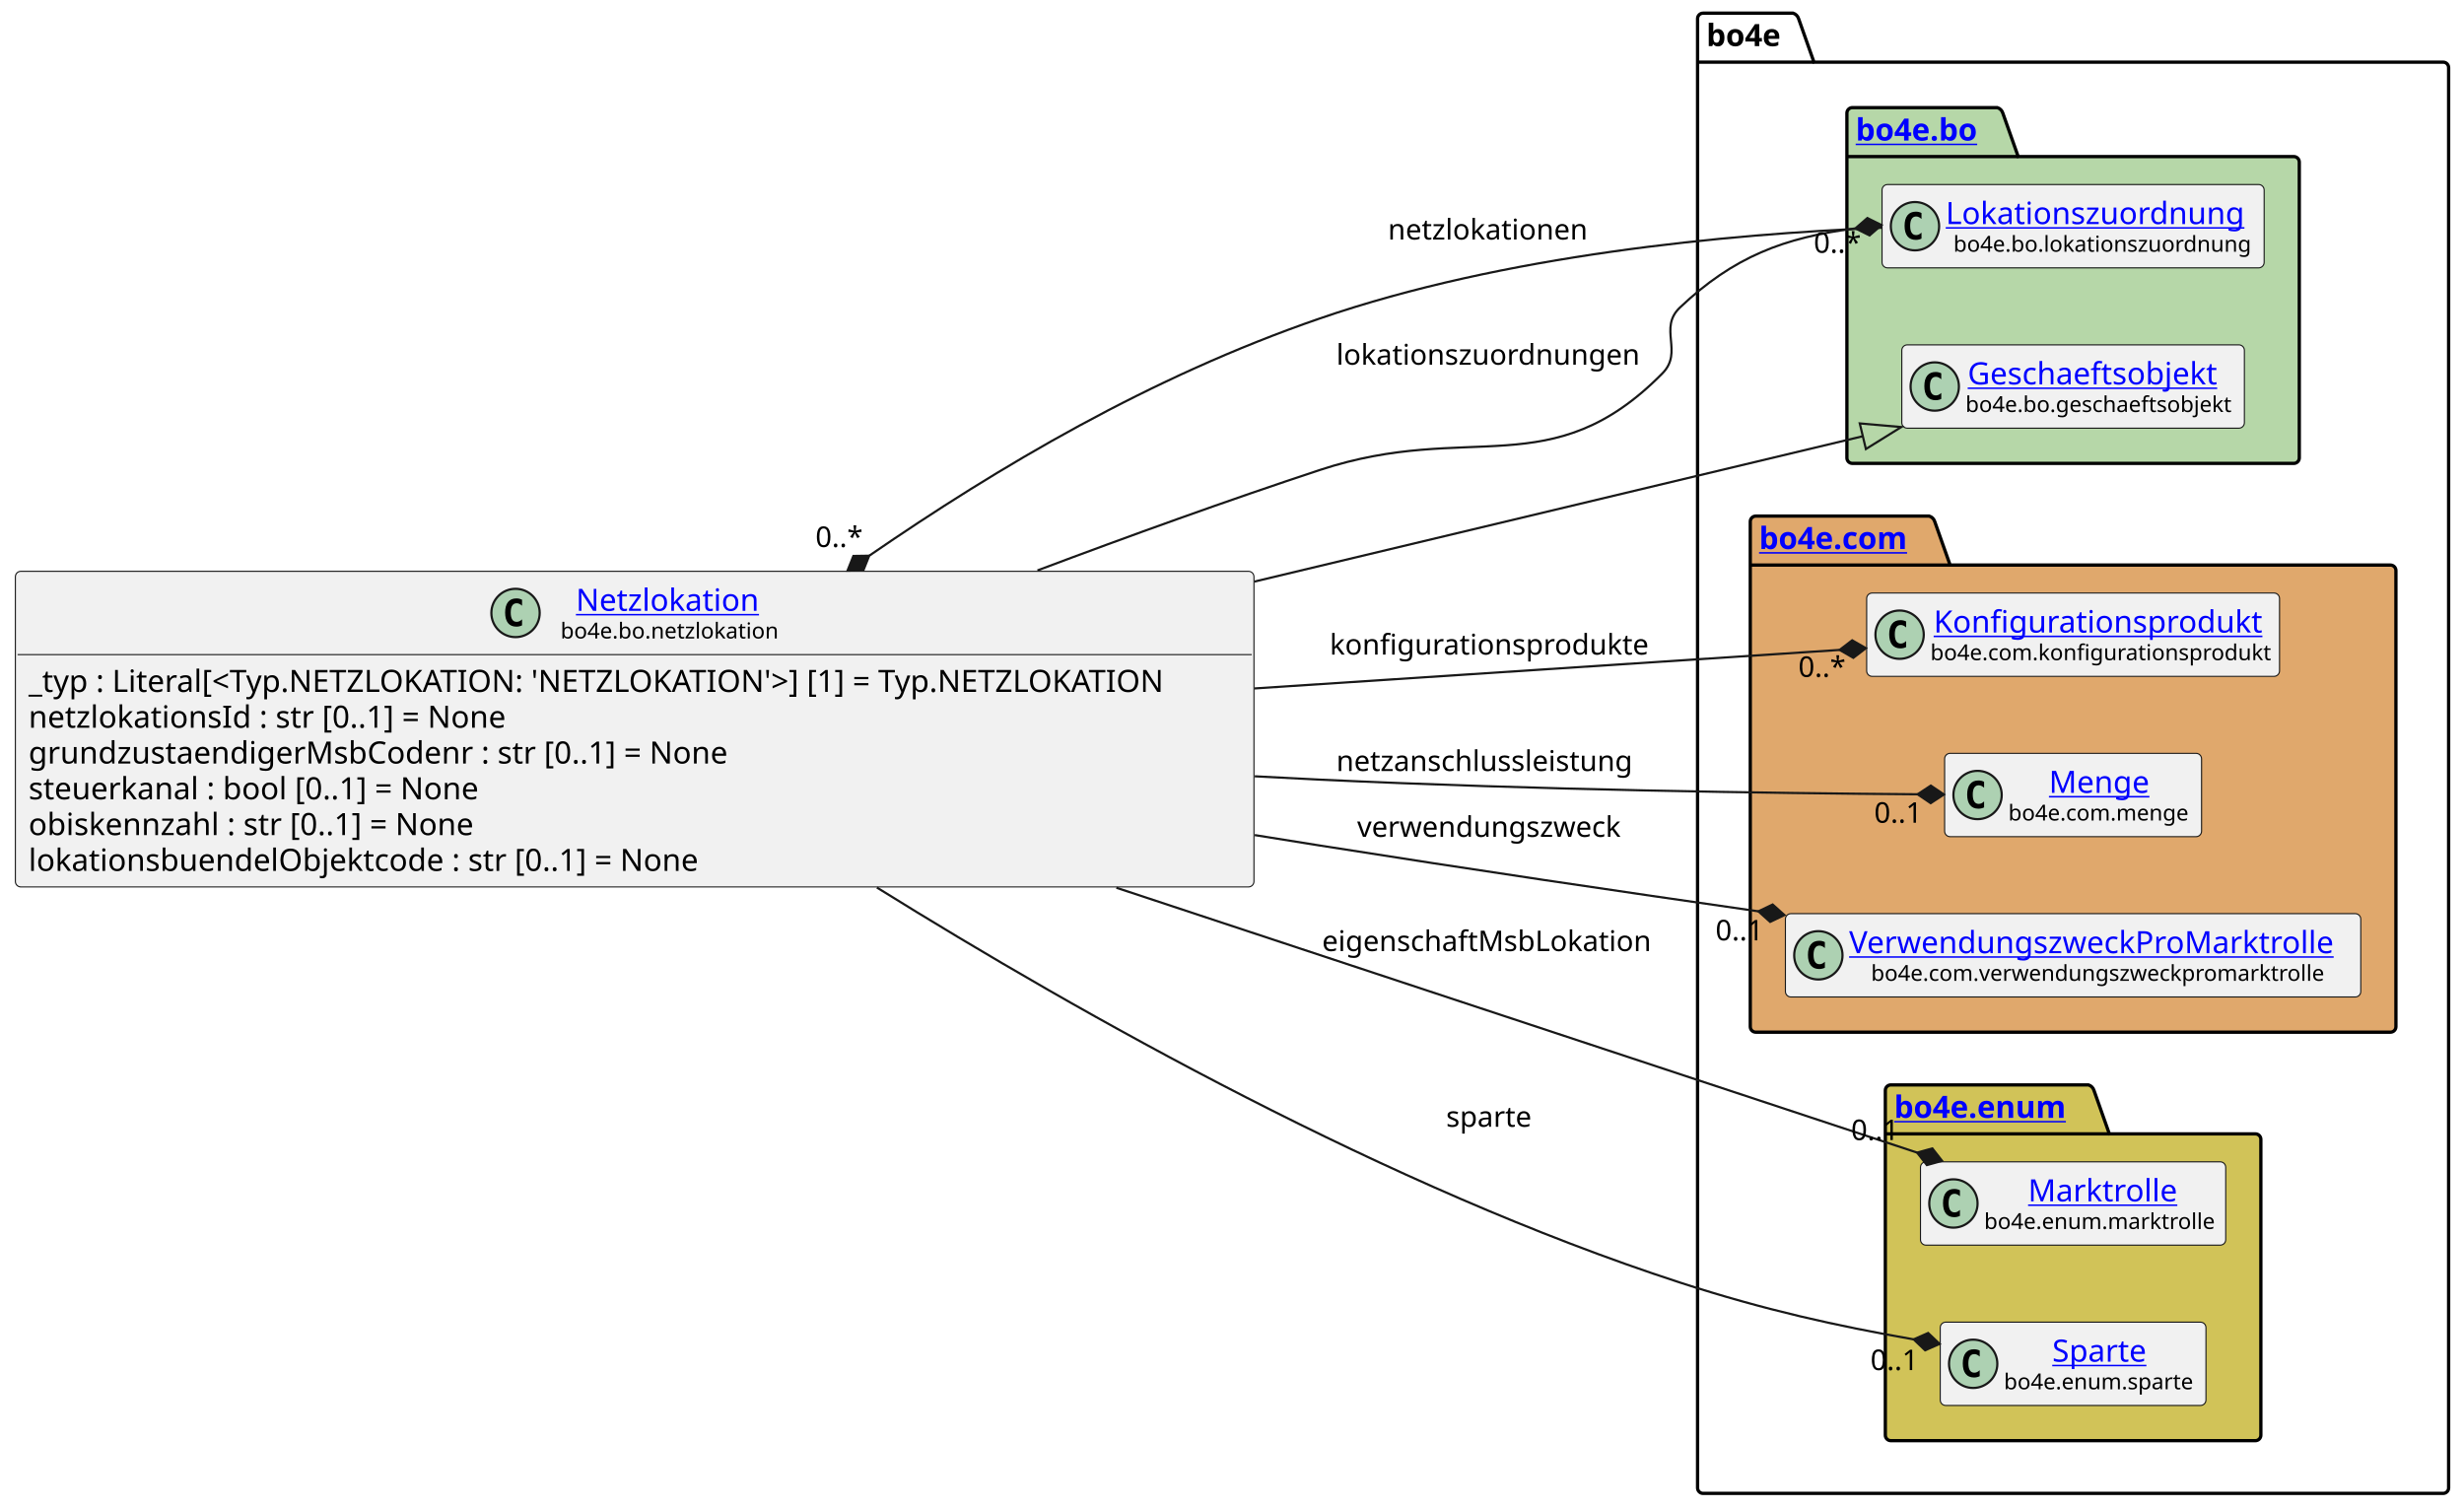
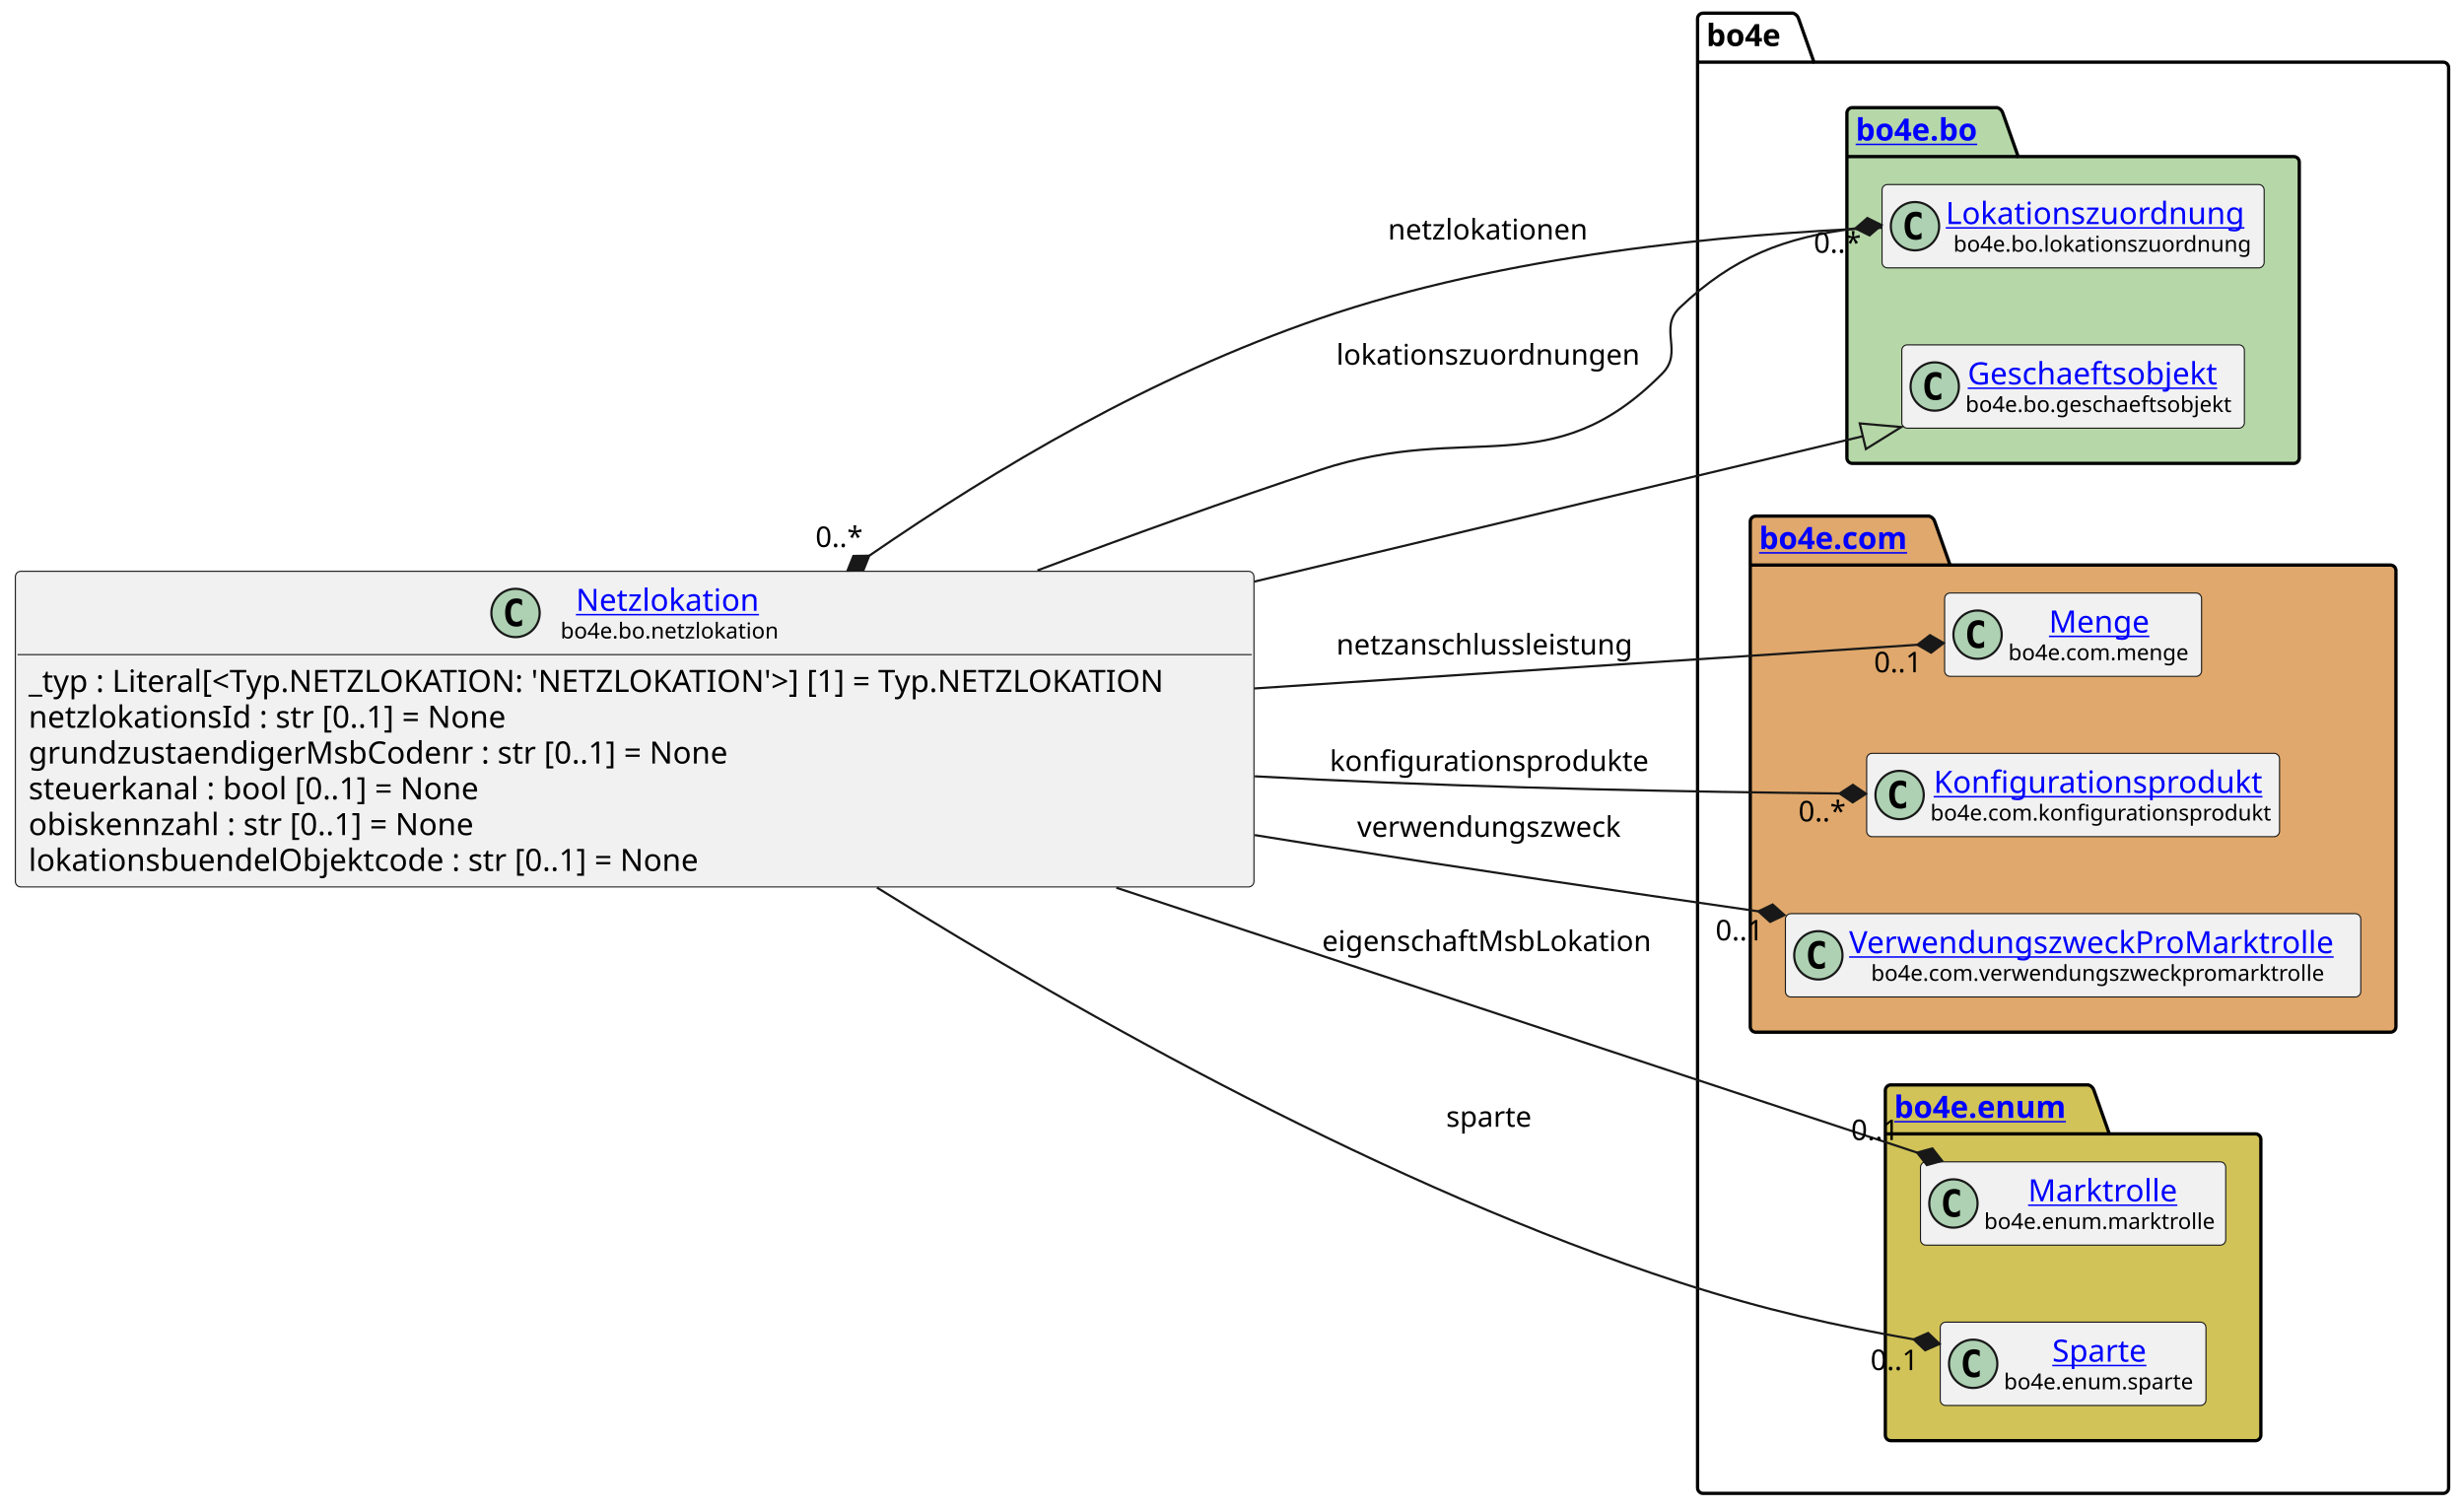
<svg xmlns="http://www.w3.org/2000/svg" xmlns:xlink="http://www.w3.org/1999/xlink" contentStyleType="text/css" height="687px" preserveAspectRatio="none" style="width:1122px;height:687px;background:#FFFFFF;" version="1.1" viewBox="0 0 1122 687" width="1122px" zoomAndPan="magnify">
  <defs />
  <g>
    <g id="cluster_bo4e">
      <path d="M775.5,6 L816.5,6 A3.75,3.75 0 0 1 819,8.5 L826,28.297 L1112.5,28.297 A2.5,2.5 0 0 1 1115,30.797 L1115,677.5 A2.5,2.5 0 0 1 1112.5,680 L775.5,680 A2.5,2.5 0 0 1 773,677.5 L773,8.5 A2.5,2.5 0 0 1 775.5,6 " fill="none" style="stroke:#000000;stroke-width:1.5;" />
      <line style="stroke:#000000;stroke-width:1.5;" x1="773" x2="826" y1="28.297" y2="28.297" />
      <text fill="#000000" font-family="sans-serif" font-size="14" font-weight="bold" lengthAdjust="spacing" textLength="40" x="777" y="20.995">bo4e</text>
    </g>
    <g id="cluster_bo">
      <path d="M843.5,49 L909.5,49 A3.75,3.75 0 0 1 912,51.5 L919,71.297 L1044.5,71.297 A2.5,2.5 0 0 1 1047,73.797 L1047,208.5 A2.5,2.5 0 0 1 1044.5,211 L843.5,211 A2.5,2.5 0 0 1 841,208.5 L841,51.5 A2.5,2.5 0 0 1 843.5,49 " fill="#B6D7A8" style="stroke:#000000;stroke-width:1.5;" />
      <line style="stroke:#000000;stroke-width:1.5;" x1="841" x2="919" y1="71.297" y2="71.297" />
      <a href="https://bo4e.github.io/BO4E-python/latest/api/bo4e.bo.html" target="_top" title="https://bo4e.github.io/BO4E-python/latest/api/bo4e.bo.html" xlink:actuate="onRequest" xlink:href="https://bo4e.github.io/BO4E-python/latest/api/bo4e.bo.html" xlink:show="new" xlink:title="https://bo4e.github.io/BO4E-python/latest/api/bo4e.bo.html" xlink:type="simple">
        <text fill="#0000FF" font-family="sans-serif" font-size="14" font-weight="bold" lengthAdjust="spacing" text-decoration="underline" textLength="65" x="845" y="63.995">bo4e.bo</text>
      </a>
    </g>
    <g id="cluster_com">
      <path d="M799.5,235 L878.5,235 A3.75,3.75 0 0 1 881,237.5 L888,257.297 L1088.5,257.297 A2.5,2.5 0 0 1 1091,259.797 L1091,467.5 A2.5,2.5 0 0 1 1088.5,470 L799.5,470 A2.5,2.5 0 0 1 797,467.5 L797,237.5 A2.5,2.5 0 0 1 799.5,235 " fill="#E0A86C" style="stroke:#000000;stroke-width:1.5;" />
      <line style="stroke:#000000;stroke-width:1.5;" x1="797" x2="888" y1="257.297" y2="257.297" />
      <a href="https://bo4e.github.io/BO4E-python/latest/api/bo4e.com.html" target="_top" title="https://bo4e.github.io/BO4E-python/latest/api/bo4e.com.html" xlink:actuate="onRequest" xlink:href="https://bo4e.github.io/BO4E-python/latest/api/bo4e.com.html" xlink:show="new" xlink:title="https://bo4e.github.io/BO4E-python/latest/api/bo4e.com.html" xlink:type="simple">
        <text fill="#0000FF" font-family="sans-serif" font-size="14" font-weight="bold" lengthAdjust="spacing" text-decoration="underline" textLength="78" x="801" y="249.995">bo4e.com</text>
      </a>
    </g>
    <g id="cluster_enum">
      <path d="M861,494 L951,494 A3.75,3.75 0 0 1 953.5,496.5 L960.5,516.297 L1027,516.297 A2.5,2.5 0 0 1 1029.5,518.797 L1029.5,653.5 A2.5,2.5 0 0 1 1027,656 L861,656 A2.5,2.5 0 0 1 858.5,653.5 L858.5,496.5 A2.5,2.5 0 0 1 861,494 " fill="#D1C358" style="stroke:#000000;stroke-width:1.5;" />
      <line style="stroke:#000000;stroke-width:1.5;" x1="858.5" x2="960.5" y1="516.297" y2="516.297" />
      <a href="https://bo4e.github.io/BO4E-python/latest/api/bo4e.enum.html" target="_top" title="https://bo4e.github.io/BO4E-python/latest/api/bo4e.enum.html" xlink:actuate="onRequest" xlink:href="https://bo4e.github.io/BO4E-python/latest/api/bo4e.enum.html" xlink:show="new" xlink:title="https://bo4e.github.io/BO4E-python/latest/api/bo4e.enum.html" xlink:type="simple">
        <text fill="#0000FF" font-family="sans-serif" font-size="14" font-weight="bold" lengthAdjust="spacing" text-decoration="underline" textLength="89" x="862.5" y="508.995">bo4e.enum</text>
      </a>
    </g>
    <g id="elem_Lokationszuordnung">
      <rect codeLine="13" fill="#F1F1F1" height="37.938" id="Lokationszuordnung" rx="2.5" ry="2.5" style="stroke:#181818;stroke-width:0.5;" width="174" x="857" y="84.03" />
      <ellipse cx="872" cy="102.999" fill="#ADD1B2" rx="11" ry="11" style="stroke:#181818;stroke-width:1.0;" />
      <path d="M874.969,108.639 Q874.391,108.936 873.75,109.077 Q873.109,109.233 872.406,109.233 Q869.906,109.233 868.578,107.593 Q867.266,105.936 867.266,102.811 Q867.266,99.686 868.578,98.03 Q869.906,96.374 872.406,96.374 Q873.109,96.374 873.75,96.53 Q874.406,96.686 874.969,96.983 L874.969,99.702 Q874.344,99.124 873.75,98.858 Q873.156,98.577 872.531,98.577 Q871.188,98.577 870.5,99.655 Q869.812,100.718 869.812,102.811 Q869.812,104.905 870.5,105.983 Q871.188,107.046 872.531,107.046 Q873.156,107.046 873.75,106.78 Q874.344,106.499 874.969,105.921 L874.969,108.639 Z " fill="#000000" />
      <a href="https://bo4e.github.io/BO4E-python/latest/api/bo4e.bo.html#bo4e.bo.lokationszuordnung.Lokationszuordnung" target="_top" title="https://bo4e.github.io/BO4E-python/latest/api/bo4e.bo.html#bo4e.bo.lokationszuordnung.Lokationszuordnung" xlink:actuate="onRequest" xlink:href="https://bo4e.github.io/BO4E-python/latest/api/bo4e.bo.html#bo4e.bo.lokationszuordnung.Lokationszuordnung" xlink:show="new" xlink:title="https://bo4e.github.io/BO4E-python/latest/api/bo4e.bo.html#bo4e.bo.lokationszuordnung.Lokationszuordnung" xlink:type="simple">
        <text fill="#0000FF" font-family="sans-serif" font-size="14" lengthAdjust="spacing" text-decoration="underline" textLength="142" x="886" y="102.025">Lokationszuordnung</text>
      </a>
      <text fill="#000000" font-family="sans-serif" font-size="10" lengthAdjust="spacing" textLength="135" x="889.5" y="114.609">bo4e.bo.lokationszuordnung</text>
    </g>
    <g id="elem_Geschaeftsobjekt">
      <rect codeLine="14" fill="#F1F1F1" height="37.938" id="Geschaeftsobjekt" rx="2.5" ry="2.5" style="stroke:#181818;stroke-width:0.5;" width="156" x="866" y="157.03" />
      <ellipse cx="881" cy="175.999" fill="#ADD1B2" rx="11" ry="11" style="stroke:#181818;stroke-width:1.0;" />
      <path d="M883.969,181.639 Q883.391,181.936 882.75,182.077 Q882.109,182.233 881.406,182.233 Q878.906,182.233 877.578,180.593 Q876.266,178.936 876.266,175.811 Q876.266,172.686 877.578,171.03 Q878.906,169.374 881.406,169.374 Q882.109,169.374 882.75,169.53 Q883.406,169.686 883.969,169.983 L883.969,172.702 Q883.344,172.124 882.75,171.858 Q882.156,171.577 881.531,171.577 Q880.188,171.577 879.5,172.655 Q878.812,173.718 878.812,175.811 Q878.812,177.905 879.5,178.983 Q880.188,180.046 881.531,180.046 Q882.156,180.046 882.75,179.78 Q883.344,179.499 883.969,178.921 L883.969,181.639 Z " fill="#000000" />
      <a href="https://bo4e.github.io/BO4E-python/latest/api/bo4e.bo.html#bo4e.bo.geschaeftsobjekt.Geschaeftsobjekt" target="_top" title="https://bo4e.github.io/BO4E-python/latest/api/bo4e.bo.html#bo4e.bo.geschaeftsobjekt.Geschaeftsobjekt" xlink:actuate="onRequest" xlink:href="https://bo4e.github.io/BO4E-python/latest/api/bo4e.bo.html#bo4e.bo.geschaeftsobjekt.Geschaeftsobjekt" xlink:show="new" xlink:title="https://bo4e.github.io/BO4E-python/latest/api/bo4e.bo.html#bo4e.bo.geschaeftsobjekt.Geschaeftsobjekt" xlink:type="simple">
        <text fill="#0000FF" font-family="sans-serif" font-size="14" lengthAdjust="spacing" text-decoration="underline" textLength="122" x="896" y="175.025">Geschaeftsobjekt</text>
      </a>
      <text fill="#000000" font-family="sans-serif" font-size="10" lengthAdjust="spacing" textLength="124" x="895" y="187.609">bo4e.bo.geschaeftsobjekt</text>
    </g>
+     <g id="elem_Menge">
+       <rect codeLine="17" fill="#F1F1F1" height="37.938" id="Menge" rx="2.5" ry="2.5" style="stroke:#181818;stroke-width:0.5;" width="117" x="885.5" y="270.03" />
+       <ellipse cx="900.5" cy="288.999" fill="#ADD1B2" rx="11" ry="11" style="stroke:#181818;stroke-width:1.0;" />
+       <path d="M903.469,294.639 Q902.891,294.936 902.25,295.077 Q901.609,295.233 900.906,295.233 Q898.406,295.233 897.078,293.592 Q895.766,291.936 895.766,288.811 Q895.766,285.686 897.078,284.03 Q898.406,282.374 900.906,282.374 Q901.609,282.374 902.25,282.53 Q902.906,282.686 903.469,282.983 L903.469,285.702 Q902.844,285.124 902.25,284.858 Q901.656,284.577 901.031,284.577 Q899.688,284.577 899,285.655 Q898.312,286.717 898.312,288.811 Q898.312,290.905 899,291.983 Q899.688,293.046 901.031,293.046 Q901.656,293.046 902.25,292.78 Q902.844,292.499 903.469,291.921 L903.469,294.639 Z " fill="#000000" />
+       <a href="https://bo4e.github.io/BO4E-python/latest/api/bo4e.com.html#bo4e.com.menge.Menge" target="_top" title="https://bo4e.github.io/BO4E-python/latest/api/bo4e.com.html#bo4e.com.menge.Menge" xlink:actuate="onRequest" xlink:href="https://bo4e.github.io/BO4E-python/latest/api/bo4e.com.html#bo4e.com.menge.Menge" xlink:show="new" xlink:title="https://bo4e.github.io/BO4E-python/latest/api/bo4e.com.html#bo4e.com.menge.Menge" xlink:type="simple">
+         <text fill="#0000FF" font-family="sans-serif" font-size="14" lengthAdjust="spacing" text-decoration="underline" textLength="48" x="933" y="288.025">Menge</text>
+       </a>
+       <text fill="#000000" font-family="sans-serif" font-size="10" lengthAdjust="spacing" textLength="85" x="914.5" y="300.609">bo4e.com.menge</text>
+     </g>
    <g id="elem_Konfigurationsprodukt">
-       <rect codeLine="17" fill="#F1F1F1" height="37.938" id="Konfigurationsprodukt" rx="2.5" ry="2.5" style="stroke:#181818;stroke-width:0.5;" width="188" x="850" y="270.03" />
-       <ellipse cx="865" cy="288.999" fill="#ADD1B2" rx="11" ry="11" style="stroke:#181818;stroke-width:1.0;" />
-       <path d="M867.969,294.639 Q867.391,294.936 866.75,295.077 Q866.109,295.233 865.406,295.233 Q862.906,295.233 861.578,293.592 Q860.266,291.936 860.266,288.811 Q860.266,285.686 861.578,284.03 Q862.906,282.374 865.406,282.374 Q866.109,282.374 866.75,282.53 Q867.406,282.686 867.969,282.983 L867.969,285.702 Q867.344,285.124 866.75,284.858 Q866.156,284.577 865.531,284.577 Q864.188,284.577 863.5,285.655 Q862.812,286.717 862.812,288.811 Q862.812,290.905 863.5,291.983 Q864.188,293.046 865.531,293.046 Q866.156,293.046 866.75,292.78 Q867.344,292.499 867.969,291.921 L867.969,294.639 Z " fill="#000000" />
+       <rect codeLine="18" fill="#F1F1F1" height="37.938" id="Konfigurationsprodukt" rx="2.5" ry="2.5" style="stroke:#181818;stroke-width:0.5;" width="188" x="850" y="343.03" />
+       <ellipse cx="865" cy="361.999" fill="#ADD1B2" rx="11" ry="11" style="stroke:#181818;stroke-width:1.0;" />
+       <path d="M867.969,367.639 Q867.391,367.936 866.75,368.077 Q866.109,368.233 865.406,368.233 Q862.906,368.233 861.578,366.592 Q860.266,364.936 860.266,361.811 Q860.266,358.686 861.578,357.03 Q862.906,355.374 865.406,355.374 Q866.109,355.374 866.75,355.53 Q867.406,355.686 867.969,355.983 L867.969,358.702 Q867.344,358.124 866.75,357.858 Q866.156,357.577 865.531,357.577 Q864.188,357.577 863.5,358.655 Q862.812,359.717 862.812,361.811 Q862.812,363.905 863.5,364.983 Q864.188,366.046 865.531,366.046 Q866.156,366.046 866.75,365.78 Q867.344,365.499 867.969,364.921 L867.969,367.639 Z " fill="#000000" />
      <a href="https://bo4e.github.io/BO4E-python/latest/api/bo4e.com.html#bo4e.com.konfigurationsprodukt.Konfigurationsprodukt" target="_top" title="https://bo4e.github.io/BO4E-python/latest/api/bo4e.com.html#bo4e.com.konfigurationsprodukt.Konfigurationsprodukt" xlink:actuate="onRequest" xlink:href="https://bo4e.github.io/BO4E-python/latest/api/bo4e.com.html#bo4e.com.konfigurationsprodukt.Konfigurationsprodukt" xlink:show="new" xlink:title="https://bo4e.github.io/BO4E-python/latest/api/bo4e.com.html#bo4e.com.konfigurationsprodukt.Konfigurationsprodukt" xlink:type="simple">
-         <text fill="#0000FF" font-family="sans-serif" font-size="14" lengthAdjust="spacing" text-decoration="underline" textLength="153" x="880.5" y="288.025">Konfigurationsprodukt</text>
+         <text fill="#0000FF" font-family="sans-serif" font-size="14" lengthAdjust="spacing" text-decoration="underline" textLength="153" x="880.5" y="361.025">Konfigurationsprodukt</text>
      </a>
-       <text fill="#000000" font-family="sans-serif" font-size="10" lengthAdjust="spacing" textLength="156" x="879" y="300.609">bo4e.com.konfigurationsprodukt</text>
-     </g>
-     <g id="elem_Menge">
-       <rect codeLine="18" fill="#F1F1F1" height="37.938" id="Menge" rx="2.5" ry="2.5" style="stroke:#181818;stroke-width:0.5;" width="117" x="885.5" y="343.03" />
-       <ellipse cx="900.5" cy="361.999" fill="#ADD1B2" rx="11" ry="11" style="stroke:#181818;stroke-width:1.0;" />
-       <path d="M903.469,367.639 Q902.891,367.936 902.25,368.077 Q901.609,368.233 900.906,368.233 Q898.406,368.233 897.078,366.592 Q895.766,364.936 895.766,361.811 Q895.766,358.686 897.078,357.03 Q898.406,355.374 900.906,355.374 Q901.609,355.374 902.25,355.53 Q902.906,355.686 903.469,355.983 L903.469,358.702 Q902.844,358.124 902.25,357.858 Q901.656,357.577 901.031,357.577 Q899.688,357.577 899,358.655 Q898.312,359.717 898.312,361.811 Q898.312,363.905 899,364.983 Q899.688,366.046 901.031,366.046 Q901.656,366.046 902.25,365.78 Q902.844,365.499 903.469,364.921 L903.469,367.639 Z " fill="#000000" />
-       <a href="https://bo4e.github.io/BO4E-python/latest/api/bo4e.com.html#bo4e.com.menge.Menge" target="_top" title="https://bo4e.github.io/BO4E-python/latest/api/bo4e.com.html#bo4e.com.menge.Menge" xlink:actuate="onRequest" xlink:href="https://bo4e.github.io/BO4E-python/latest/api/bo4e.com.html#bo4e.com.menge.Menge" xlink:show="new" xlink:title="https://bo4e.github.io/BO4E-python/latest/api/bo4e.com.html#bo4e.com.menge.Menge" xlink:type="simple">
-         <text fill="#0000FF" font-family="sans-serif" font-size="14" lengthAdjust="spacing" text-decoration="underline" textLength="48" x="933" y="361.025">Menge</text>
-       </a>
-       <text fill="#000000" font-family="sans-serif" font-size="10" lengthAdjust="spacing" textLength="85" x="914.5" y="373.609">bo4e.com.menge</text>
+       <text fill="#000000" font-family="sans-serif" font-size="10" lengthAdjust="spacing" textLength="156" x="879" y="373.609">bo4e.com.konfigurationsprodukt</text>
    </g>
    <g id="elem_VerwendungszweckProMarktrolle">
      <rect codeLine="19" fill="#F1F1F1" height="37.938" id="VerwendungszweckProMarktrolle" rx="2.5" ry="2.5" style="stroke:#181818;stroke-width:0.5;" width="262" x="813" y="416.03" />
      <ellipse cx="828" cy="434.999" fill="#ADD1B2" rx="11" ry="11" style="stroke:#181818;stroke-width:1.0;" />
      <path d="M830.969,440.639 Q830.391,440.936 829.75,441.077 Q829.109,441.233 828.406,441.233 Q825.906,441.233 824.578,439.592 Q823.266,437.936 823.266,434.811 Q823.266,431.686 824.578,430.03 Q825.906,428.374 828.406,428.374 Q829.109,428.374 829.75,428.53 Q830.406,428.686 830.969,428.983 L830.969,431.702 Q830.344,431.124 829.75,430.858 Q829.156,430.577 828.531,430.577 Q827.188,430.577 826.5,431.655 Q825.812,432.717 825.812,434.811 Q825.812,436.905 826.5,437.983 Q827.188,439.046 828.531,439.046 Q829.156,439.046 829.75,438.78 Q830.344,438.499 830.969,437.921 L830.969,440.639 Z " fill="#000000" />
      <a href="https://bo4e.github.io/BO4E-python/latest/api/bo4e.com.html#bo4e.com.verwendungszweckpromarktrolle.VerwendungszweckProMarktrolle" target="_top" title="https://bo4e.github.io/BO4E-python/latest/api/bo4e.com.html#bo4e.com.verwendungszweckpromarktrolle.VerwendungszweckProMarktrolle" xlink:actuate="onRequest" xlink:href="https://bo4e.github.io/BO4E-python/latest/api/bo4e.com.html#bo4e.com.verwendungszweckpromarktrolle.VerwendungszweckProMarktrolle" xlink:show="new" xlink:title="https://bo4e.github.io/BO4E-python/latest/api/bo4e.com.html#bo4e.com.verwendungszweckpromarktrolle.VerwendungszweckProMarktrolle" xlink:type="simple">
        <text fill="#0000FF" font-family="sans-serif" font-size="14" lengthAdjust="spacing" text-decoration="underline" textLength="230" x="842" y="434.025">VerwendungszweckProMarktrolle</text>
      </a>
      <text fill="#000000" font-family="sans-serif" font-size="10" lengthAdjust="spacing" textLength="210" x="852" y="446.609">bo4e.com.verwendungszweckpromarktrolle</text>
    </g>
    <g id="elem_Marktrolle">
      <rect codeLine="22" fill="#F1F1F1" height="37.938" id="Marktrolle" rx="2.5" ry="2.5" style="stroke:#181818;stroke-width:0.5;" width="139" x="874.5" y="529.03" />
      <ellipse cx="889.5" cy="547.999" fill="#ADD1B2" rx="11" ry="11" style="stroke:#181818;stroke-width:1.0;" />
      <path d="M892.469,553.639 Q891.891,553.936 891.25,554.077 Q890.609,554.233 889.906,554.233 Q887.406,554.233 886.078,552.592 Q884.766,550.936 884.766,547.811 Q884.766,544.686 886.078,543.03 Q887.406,541.374 889.906,541.374 Q890.609,541.374 891.25,541.53 Q891.906,541.686 892.469,541.983 L892.469,544.702 Q891.844,544.124 891.25,543.858 Q890.656,543.577 890.031,543.577 Q888.688,543.577 888,544.655 Q887.312,545.717 887.312,547.811 Q887.312,549.905 888,550.983 Q888.688,552.046 890.031,552.046 Q890.656,552.046 891.25,551.78 Q891.844,551.499 892.469,550.921 L892.469,553.639 Z " fill="#000000" />
      <a href="https://bo4e.github.io/BO4E-python/latest/api/bo4e.enum.html#bo4e.enum.marktrolle.Marktrolle" target="_top" title="https://bo4e.github.io/BO4E-python/latest/api/bo4e.enum.html#bo4e.enum.marktrolle.Marktrolle" xlink:actuate="onRequest" xlink:href="https://bo4e.github.io/BO4E-python/latest/api/bo4e.enum.html#bo4e.enum.marktrolle.Marktrolle" xlink:show="new" xlink:title="https://bo4e.github.io/BO4E-python/latest/api/bo4e.enum.html#bo4e.enum.marktrolle.Marktrolle" xlink:type="simple">
        <text fill="#0000FF" font-family="sans-serif" font-size="14" lengthAdjust="spacing" text-decoration="underline" textLength="67" x="923.5" y="547.025">Marktrolle</text>
      </a>
      <text fill="#000000" font-family="sans-serif" font-size="10" lengthAdjust="spacing" textLength="107" x="903.5" y="559.609">bo4e.enum.marktrolle</text>
    </g>
    <g id="elem_Sparte">
      <rect codeLine="23" fill="#F1F1F1" height="37.938" id="Sparte" rx="2.5" ry="2.5" style="stroke:#181818;stroke-width:0.5;" width="121" x="883.5" y="602.03" />
      <ellipse cx="898.5" cy="620.999" fill="#ADD1B2" rx="11" ry="11" style="stroke:#181818;stroke-width:1.0;" />
      <path d="M901.469,626.639 Q900.891,626.936 900.25,627.077 Q899.609,627.233 898.906,627.233 Q896.406,627.233 895.078,625.592 Q893.766,623.936 893.766,620.811 Q893.766,617.686 895.078,616.03 Q896.406,614.374 898.906,614.374 Q899.609,614.374 900.25,614.53 Q900.906,614.686 901.469,614.983 L901.469,617.702 Q900.844,617.124 900.25,616.858 Q899.656,616.577 899.031,616.577 Q897.688,616.577 897,617.655 Q896.312,618.717 896.312,620.811 Q896.312,622.905 897,623.983 Q897.688,625.046 899.031,625.046 Q899.656,625.046 900.25,624.78 Q900.844,624.499 901.469,623.921 L901.469,626.639 Z " fill="#000000" />
      <a href="https://bo4e.github.io/BO4E-python/latest/api/bo4e.enum.html#bo4e.enum.sparte.Sparte" target="_top" title="https://bo4e.github.io/BO4E-python/latest/api/bo4e.enum.html#bo4e.enum.sparte.Sparte" xlink:actuate="onRequest" xlink:href="https://bo4e.github.io/BO4E-python/latest/api/bo4e.enum.html#bo4e.enum.sparte.Sparte" xlink:show="new" xlink:title="https://bo4e.github.io/BO4E-python/latest/api/bo4e.enum.html#bo4e.enum.sparte.Sparte" xlink:type="simple">
        <text fill="#0000FF" font-family="sans-serif" font-size="14" lengthAdjust="spacing" text-decoration="underline" textLength="45" x="934.5" y="620.025">Sparte</text>
      </a>
      <text fill="#000000" font-family="sans-serif" font-size="10" lengthAdjust="spacing" textLength="89" x="912.5" y="632.609">bo4e.enum.sparte</text>
    </g>
    <g id="elem_Netzlokation">
      <rect codeLine="3" fill="#F1F1F1" height="143.719" id="Netzlokation" rx="2.5" ry="2.5" style="stroke:#181818;stroke-width:0.5;" width="564" x="7" y="260.14" />
      <ellipse cx="234.75" cy="279.109" fill="#ADD1B2" rx="11" ry="11" style="stroke:#181818;stroke-width:1.0;" />
      <path d="M237.719,284.749 Q237.141,285.046 236.5,285.187 Q235.859,285.343 235.156,285.343 Q232.656,285.343 231.328,283.702 Q230.016,282.046 230.016,278.921 Q230.016,275.796 231.328,274.14 Q232.656,272.484 235.156,272.484 Q235.859,272.484 236.5,272.64 Q237.156,272.796 237.719,273.093 L237.719,275.812 Q237.094,275.234 236.5,274.968 Q235.906,274.687 235.281,274.687 Q233.938,274.687 233.25,275.765 Q232.562,276.827 232.562,278.921 Q232.562,281.015 233.25,282.093 Q233.938,283.156 235.281,283.156 Q235.906,283.156 236.5,282.89 Q237.094,282.609 237.719,282.031 L237.719,284.749 Z " fill="#000000" />
      <a href="https://bo4e.github.io/BO4E-python/latest/api/bo4e.bo.html#bo4e.bo.netzlokation.Netzlokation" target="_top" title="https://bo4e.github.io/BO4E-python/latest/api/bo4e.bo.html#bo4e.bo.netzlokation.Netzlokation" xlink:actuate="onRequest" xlink:href="https://bo4e.github.io/BO4E-python/latest/api/bo4e.bo.html#bo4e.bo.netzlokation.Netzlokation" xlink:show="new" xlink:title="https://bo4e.github.io/BO4E-python/latest/api/bo4e.bo.html#bo4e.bo.netzlokation.Netzlokation" xlink:type="simple">
        <text fill="#0000FF" font-family="sans-serif" font-size="14" lengthAdjust="spacing" text-decoration="underline" textLength="86" x="262.25" y="278.135">Netzlokation</text>
      </a>
      <text fill="#000000" font-family="sans-serif" font-size="10" lengthAdjust="spacing" textLength="100" x="255.25" y="290.719">bo4e.bo.netzlokation</text>
      <line style="stroke:#181818;stroke-width:0.5;" x1="8" x2="570" y1="298.077" y2="298.077" />
      <text fill="#000000" font-family="sans-serif" font-size="14" lengthAdjust="spacing" textLength="552" x="13" y="315.073">_typ : Literal[&lt;Typ.NETZLOKATION: 'NETZLOKATION'&gt;] [1] = Typ.NETZLOKATION</text>
      <text fill="#000000" font-family="sans-serif" font-size="14" lengthAdjust="spacing" textLength="233" x="13" y="331.37">netzlokationsId : str [0..1] = None</text>
      <text fill="#000000" font-family="sans-serif" font-size="14" lengthAdjust="spacing" textLength="340" x="13" y="347.666">grundzustaendigerMsbCodenr : str [0..1] = None</text>
      <text fill="#000000" font-family="sans-serif" font-size="14" lengthAdjust="spacing" textLength="221" x="13" y="363.963">steuerkanal : bool [0..1] = None</text>
      <text fill="#000000" font-family="sans-serif" font-size="14" lengthAdjust="spacing" textLength="220" x="13" y="380.26">obiskennzahl : str [0..1] = None</text>
      <text fill="#000000" font-family="sans-serif" font-size="14" lengthAdjust="spacing" textLength="327" x="13" y="396.557">lokationsbuendelObjektcode : str [0..1] = None</text>
    </g>
    <g id="link_Netzlokation_Lokationszuordnung">
      <path codeLine="26" d="M395.808,253.041 C454.768,212.501 523.71,171.63 601,145 C684.85,116.11 786.28,106.6 856.8,103.71 " fill="none" id="Netzlokation-backto-Lokationszuordnung" style="stroke:#181818;stroke-width:1.0;" />
      <polygon fill="#181818" points="385.92,259.84,393.13,259.737,395.808,253.041,388.598,253.144,385.92,259.84" style="stroke:#181818;stroke-width:1.0;" />
      <text fill="#000000" font-family="sans-serif" font-size="13" lengthAdjust="spacing" textLength="94" x="632" y="109.067">netzlokationen</text>
      <text fill="#000000" font-family="sans-serif" font-size="13" lengthAdjust="spacing" textLength="23" x="371.329" y="249.072">0..*</text>
    </g>
    <g id="link_Netzlokation_Lokationszuordnung">
      <path codeLine="33" d="M472.41,259.74 C514.4,243.95 559.05,227.85 601,214 C669.41,191.42 706.43,221.3 757,170 C766.69,160.17 754.97,149.48 765,140 C789.42,116.9 812.427,108.139 844.866,103.999 " fill="none" id="Netzlokation-to-Lokationszuordnung" style="stroke:#181818;stroke-width:1.0;" />
      <polygon fill="#181818" points="856.77,102.48,850.312,99.272,844.866,103.999,851.325,107.207,856.77,102.48" style="stroke:#181818;stroke-width:1.0;" />
      <text fill="#000000" font-family="sans-serif" font-size="13" lengthAdjust="spacing" textLength="141" x="608.5" y="166.067">lokationszuordnungen</text>
      <text fill="#000000" font-family="sans-serif" font-size="13" lengthAdjust="spacing" textLength="23" x="825.903" y="115.109">0..*</text>
    </g>
    <g id="link_Netzlokation_Geschaeftsobjekt">
      <path codeLine="27" d="M571.19,264.82 C678.62,239.16 775.213,216.083 848.253,198.633 " fill="none" id="Netzlokation-to-Geschaeftsobjekt" style="stroke:#181818;stroke-width:1.0;" />
      <polygon fill="none" points="865.76,194.45,846.859,192.797,849.647,204.468,865.76,194.45" style="stroke:#181818;stroke-width:1.0;" />
    </g>
    <g id="link_Netzlokation_Sparte">
      <path codeLine="28" d="M399.31,404.14 C492.58,462.15 632.28,540.84 765,584 C803.57,596.54 836.45,603.75 871.4,609.87 " fill="none" id="Netzlokation-to-Sparte" style="stroke:#181818;stroke-width:1.0;" />
      <polygon fill="#181818" points="883.22,611.94,878,606.965,871.4,609.87,876.62,614.845,883.22,611.94" style="stroke:#181818;stroke-width:1.0;" />
      <text fill="#000000" font-family="sans-serif" font-size="13" lengthAdjust="spacing" textLength="41" x="658.5" y="513.067">sparte</text>
      <text fill="#000000" font-family="sans-serif" font-size="13" lengthAdjust="spacing" textLength="24" x="851.715" y="623.853">0..1</text>
    </g>
    <g id="link_Netzlokation_Menge">
-       <path codeLine="29" d="M571.36,353.48 C581.36,354.03 591.27,354.54 601,355 C700.81,359.71 805.15,361.16 873.18,361.67 " fill="none" id="Netzlokation-to-Menge" style="stroke:#181818;stroke-width:1.0;" />
-       <polygon fill="#181818" points="885.18,361.76,879.21,357.715,873.18,361.67,879.15,365.715,885.18,361.76" style="stroke:#181818;stroke-width:1.0;" />
-       <text fill="#000000" font-family="sans-serif" font-size="13" lengthAdjust="spacing" textLength="141" x="608.5" y="351.067">netzanschlussleistung</text>
-       <text fill="#000000" font-family="sans-serif" font-size="13" lengthAdjust="spacing" textLength="24" x="853.434" y="374.628">0..1</text>
+       <path codeLine="29" d="M571.19,313.48 C688.64,305.75 802.086,298.279 873.106,293.599 " fill="none" id="Netzlokation-to-Menge" style="stroke:#181818;stroke-width:1.0;" />
+       <polygon fill="#181818" points="885.08,292.81,878.83,289.213,873.106,293.599,879.356,297.196,885.08,292.81" style="stroke:#181818;stroke-width:1.0;" />
+       <text fill="#000000" font-family="sans-serif" font-size="13" lengthAdjust="spacing" textLength="141" x="608.5" y="298.067">netzanschlussleistung</text>
+       <text fill="#000000" font-family="sans-serif" font-size="13" lengthAdjust="spacing" textLength="24" x="853.323" y="306.121">0..1</text>
    </g>
    <g id="link_Netzlokation_VerwendungszweckProMarktrolle">
      <path codeLine="30" d="M571.35,380.25 C581.36,381.87 591.26,383.46 601,385 C670.79,396.05 736.852,405.805 800.682,414.965 " fill="none" id="Netzlokation-to-VerwendungszweckProMarktrolle" style="stroke:#181818;stroke-width:1.0;" />
      <polygon fill="#181818" points="812.56,416.67,807.189,411.858,800.682,414.965,806.053,419.777,812.56,416.67" style="stroke:#181818;stroke-width:1.0;" />
      <text fill="#000000" font-family="sans-serif" font-size="13" lengthAdjust="spacing" textLength="122" x="618" y="381.067">verwendungszweck</text>
      <text fill="#000000" font-family="sans-serif" font-size="13" lengthAdjust="spacing" textLength="24" x="781.164" y="428.182">0..1</text>
    </g>
    <g id="link_Netzlokation_Konfigurationsprodukt">
-       <path codeLine="31" d="M571.19,313.48 C671.02,306.91 764.636,300.748 837.686,295.938 " fill="none" id="Netzlokation-to-Konfigurationsprodukt" style="stroke:#181818;stroke-width:1.0;" />
-       <polygon fill="#181818" points="849.66,295.15,843.41,291.553,837.686,295.938,843.936,299.536,849.66,295.15" style="stroke:#181818;stroke-width:1.0;" />
-       <text fill="#000000" font-family="sans-serif" font-size="13" lengthAdjust="spacing" textLength="147" x="605.5" y="298.067">konfigurationsprodukte</text>
-       <text fill="#000000" font-family="sans-serif" font-size="13" lengthAdjust="spacing" textLength="23" x="818.887" y="308.224">0..*</text>
+       <path codeLine="31" d="M571.36,353.48 C581.36,354.03 591.27,354.54 601,355 C685.09,358.97 768.911,360.561 837.691,361.301 " fill="none" id="Netzlokation-to-Konfigurationsprodukt" style="stroke:#181818;stroke-width:1.0;" />
+       <polygon fill="#181818" points="849.69,361.43,843.733,357.366,837.691,361.301,843.647,365.365,849.69,361.43" style="stroke:#181818;stroke-width:1.0;" />
+       <text fill="#000000" font-family="sans-serif" font-size="13" lengthAdjust="spacing" textLength="147" x="605.5" y="351.067">konfigurationsprodukte</text>
+       <text fill="#000000" font-family="sans-serif" font-size="13" lengthAdjust="spacing" textLength="23" x="818.92" y="374.011">0..*</text>
    </g>
    <g id="link_Netzlokation_Marktrolle">
      <path codeLine="32" d="M508.35,404.23 C640.9,448.07 788.857,497.012 872.967,524.832 " fill="none" id="Netzlokation-to-Marktrolle" style="stroke:#181818;stroke-width:1.0;" />
      <polygon fill="#181818" points="884.36,528.6,879.92,522.918,872.967,524.832,877.407,530.514,884.36,528.6" style="stroke:#181818;stroke-width:1.0;" />
      <text fill="#000000" font-family="sans-serif" font-size="13" lengthAdjust="spacing" textLength="154" x="602" y="433.067">eigenschaftMsbLokation</text>
      <text fill="#000000" font-family="sans-serif" font-size="13" lengthAdjust="spacing" textLength="24" x="842.898" y="519.126">0..1</text>
    </g>
  </g>
</svg>
